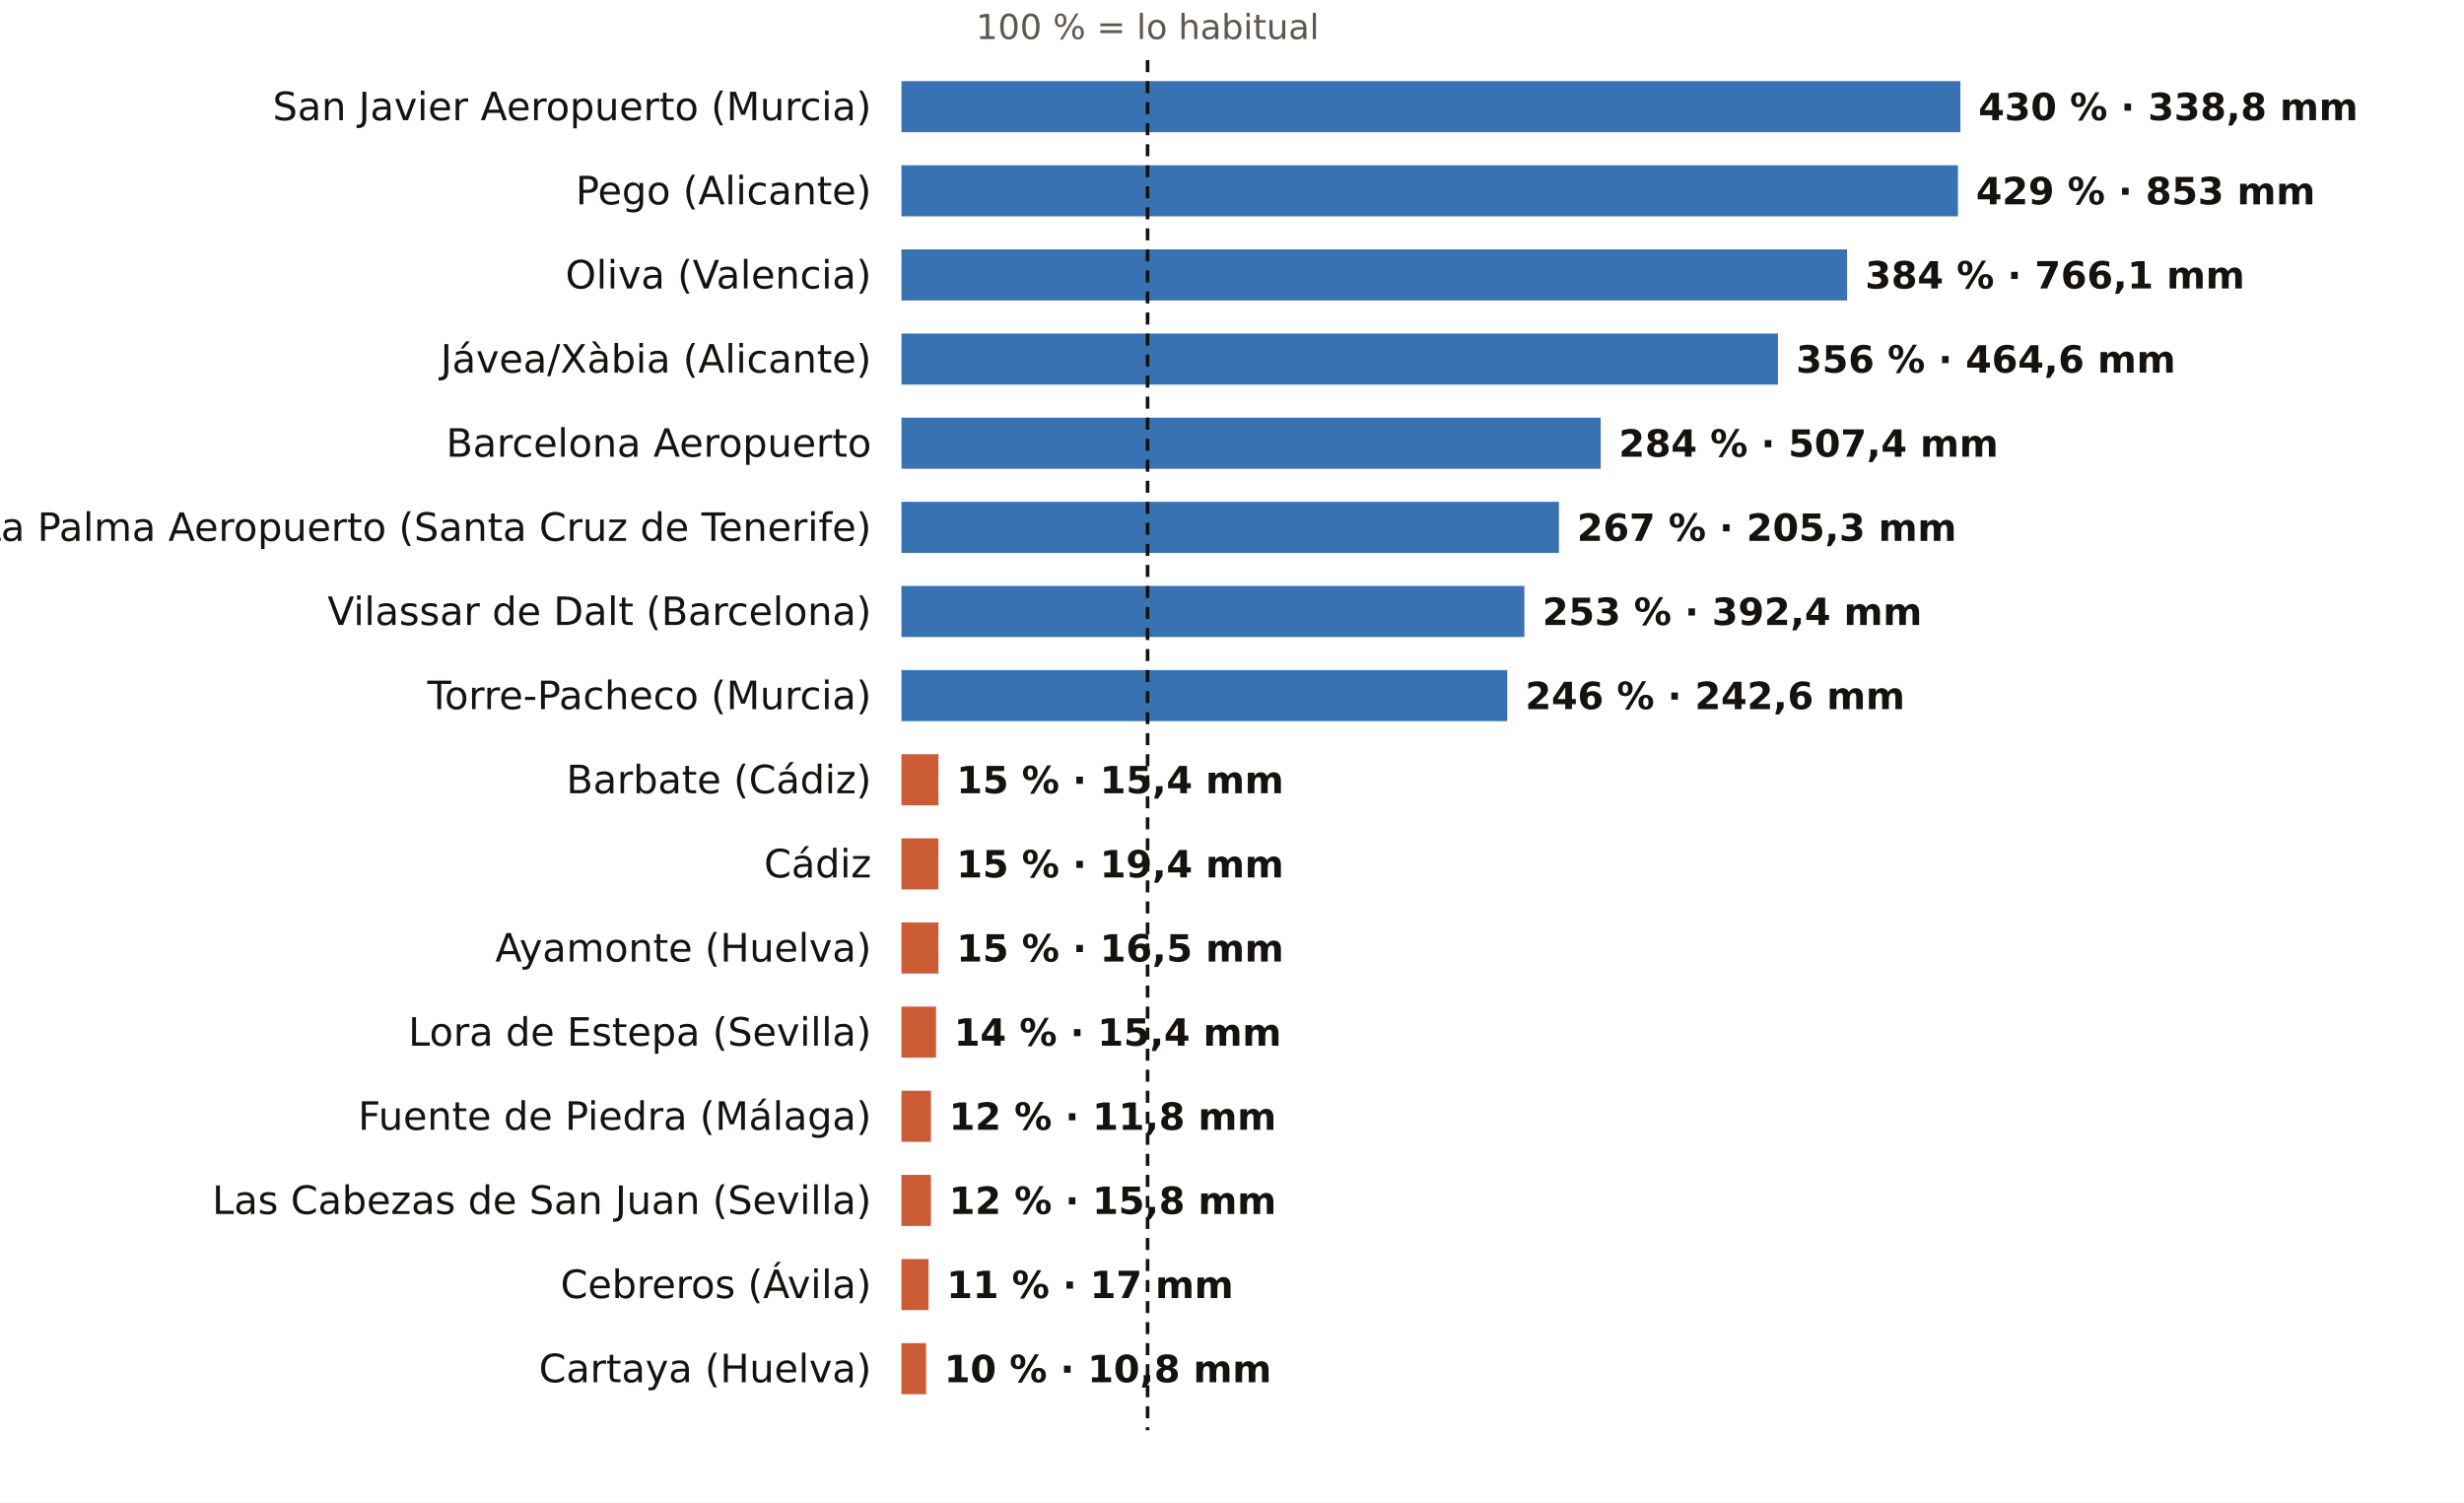
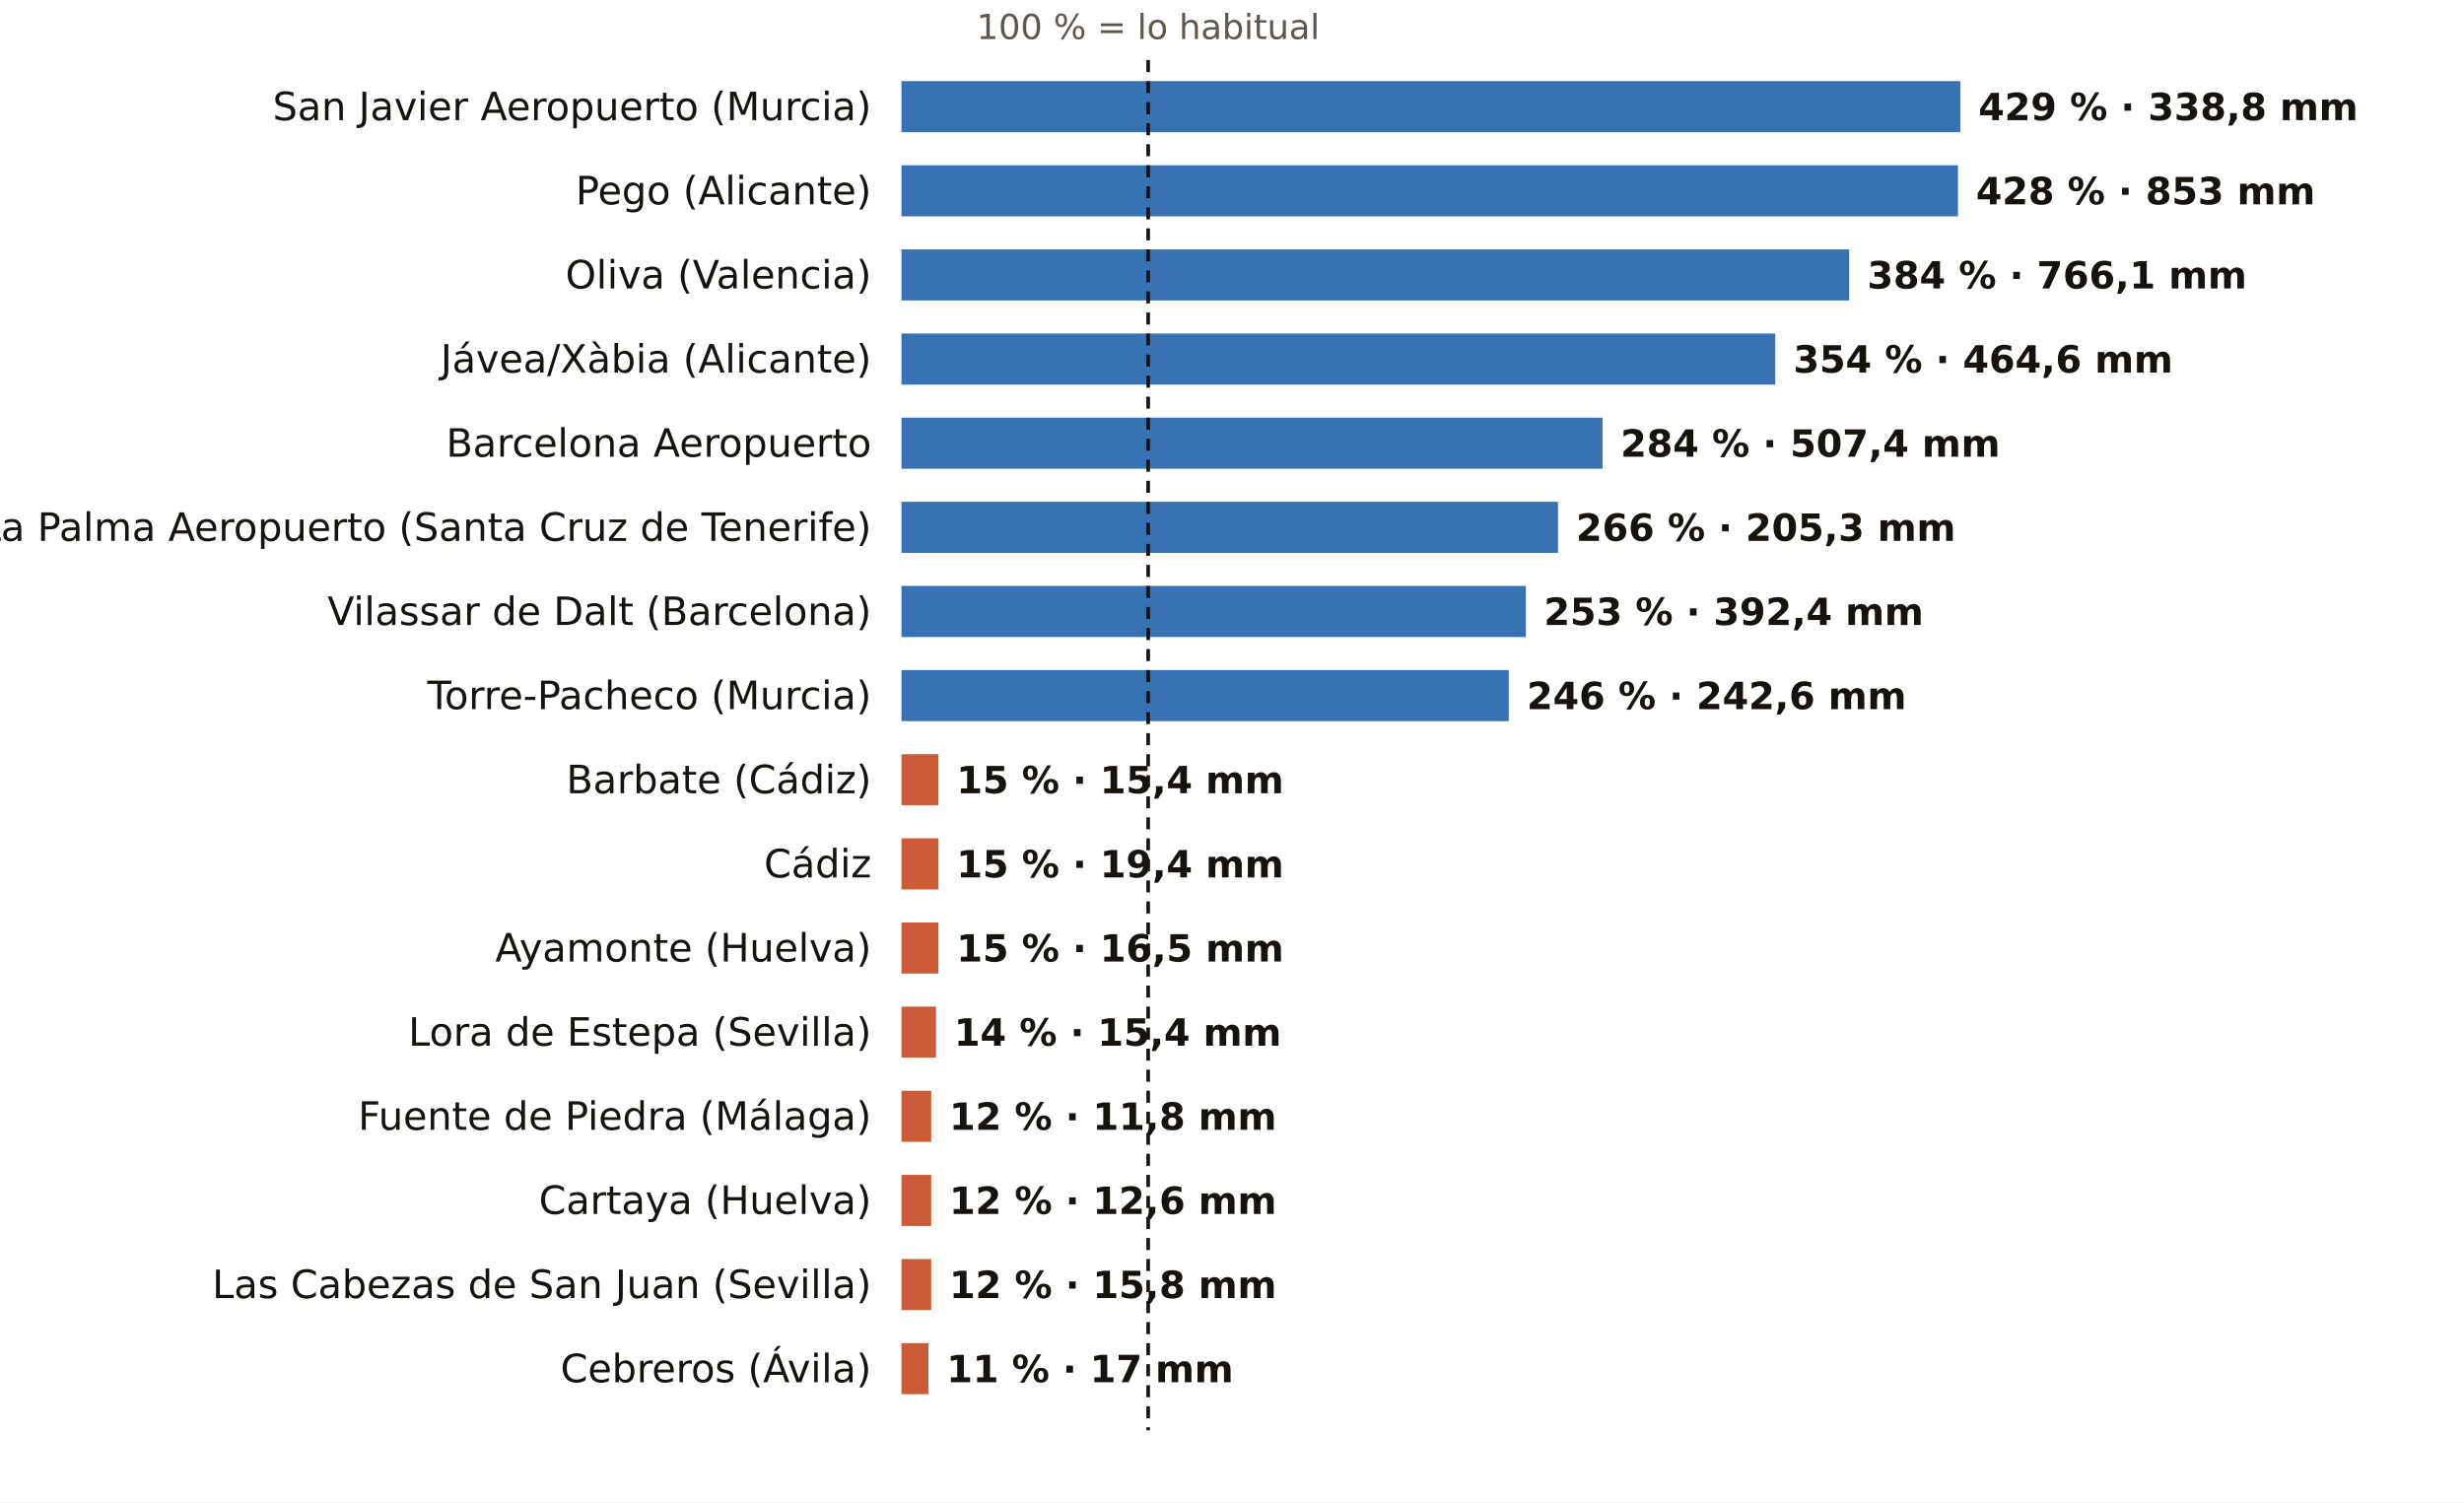
<svg xmlns="http://www.w3.org/2000/svg" viewBox="0 0 820 500" width="820" height="500" role="img" aria-label="El otoño, pluviómetro a pluviómetro: % de lo habitual">
  <rect width="820" height="500" fill="#FFFFFF" />
-   <text x="381.9" y="13.0" font-size="11.5" fill="#5E574E" text-anchor="middle" font-weight="400" font-family="Public Sans, DejaVu Sans, Arial, sans-serif">100 % = lo habitual</text>
+   <text x="382.1" y="13.0" font-size="11.5" fill="#5E574E" text-anchor="middle" font-weight="400" font-family="Public Sans, DejaVu Sans, Arial, sans-serif">100 % = lo habitual</text>
  <text x="290.0" y="40.0" font-size="13" fill="#16130F" text-anchor="end" font-weight="500" font-family="Public Sans, DejaVu Sans, Arial, sans-serif">San Javier Aeropuerto (Murcia)</text>
  <rect x="300" y="27" width="352.4" height="17" fill="#1F5FA8" opacity="0.88" />
-   <text x="658.4" y="40.0" font-size="12.5" fill="#16130F" text-anchor="start" font-weight="600" font-family="Public Sans, DejaVu Sans, Arial, sans-serif">430 % · 338,8 mm</text>
+   <text x="658.4" y="40.0" font-size="12.5" fill="#16130F" text-anchor="start" font-weight="600" font-family="Public Sans, DejaVu Sans, Arial, sans-serif">429 % · 338,8 mm</text>
  <text x="290.0" y="68.0" font-size="13" fill="#16130F" text-anchor="end" font-weight="500" font-family="Public Sans, DejaVu Sans, Arial, sans-serif">Pego (Alicante)</text>
  <rect x="300" y="55" width="351.6" height="17" fill="#1F5FA8" opacity="0.88" />
-   <text x="657.6" y="68.0" font-size="12.5" fill="#16130F" text-anchor="start" font-weight="600" font-family="Public Sans, DejaVu Sans, Arial, sans-serif">429 % · 853 mm</text>
+   <text x="657.6" y="68.0" font-size="12.5" fill="#16130F" text-anchor="start" font-weight="600" font-family="Public Sans, DejaVu Sans, Arial, sans-serif">428 % · 853 mm</text>
  <text x="290.0" y="96.0" font-size="13" fill="#16130F" text-anchor="end" font-weight="500" font-family="Public Sans, DejaVu Sans, Arial, sans-serif">Oliva (Valencia)</text>
-   <rect x="300" y="83" width="314.7" height="17" fill="#1F5FA8" opacity="0.88" />
-   <text x="620.7" y="96.0" font-size="12.5" fill="#16130F" text-anchor="start" font-weight="600" font-family="Public Sans, DejaVu Sans, Arial, sans-serif">384 % · 766,1 mm</text>
+   <rect x="300" y="83" width="315.4" height="17" fill="#1F5FA8" opacity="0.88" />
+   <text x="621.4" y="96.0" font-size="12.5" fill="#16130F" text-anchor="start" font-weight="600" font-family="Public Sans, DejaVu Sans, Arial, sans-serif">384 % · 766,1 mm</text>
  <text x="290.0" y="124.0" font-size="13" fill="#16130F" text-anchor="end" font-weight="500" font-family="Public Sans, DejaVu Sans, Arial, sans-serif">Jávea/Xàbia (Alicante)</text>
-   <rect x="300" y="111" width="291.7" height="17" fill="#1F5FA8" opacity="0.88" />
-   <text x="597.7" y="124.0" font-size="12.5" fill="#16130F" text-anchor="start" font-weight="600" font-family="Public Sans, DejaVu Sans, Arial, sans-serif">356 % · 464,6 mm</text>
+   <rect x="300" y="111" width="290.8" height="17" fill="#1F5FA8" opacity="0.88" />
+   <text x="596.8" y="124.0" font-size="12.5" fill="#16130F" text-anchor="start" font-weight="600" font-family="Public Sans, DejaVu Sans, Arial, sans-serif">354 % · 464,6 mm</text>
  <text x="290.0" y="152.0" font-size="13" fill="#16130F" text-anchor="end" font-weight="500" font-family="Public Sans, DejaVu Sans, Arial, sans-serif">Barcelona Aeropuerto</text>
-   <rect x="300" y="139" width="232.7" height="17" fill="#1F5FA8" opacity="0.88" />
-   <text x="538.7" y="152.0" font-size="12.5" fill="#16130F" text-anchor="start" font-weight="600" font-family="Public Sans, DejaVu Sans, Arial, sans-serif">284 % · 507,4 mm</text>
+   <rect x="300" y="139" width="233.3" height="17" fill="#1F5FA8" opacity="0.88" />
+   <text x="539.3" y="152.0" font-size="12.5" fill="#16130F" text-anchor="start" font-weight="600" font-family="Public Sans, DejaVu Sans, Arial, sans-serif">284 % · 507,4 mm</text>
  <text x="290.0" y="180.0" font-size="13" fill="#16130F" text-anchor="end" font-weight="500" font-family="Public Sans, DejaVu Sans, Arial, sans-serif">La Palma Aeropuerto (Santa Cruz de Tenerife)</text>
-   <rect x="300" y="167" width="218.8" height="17" fill="#1F5FA8" opacity="0.88" />
-   <text x="524.8" y="180.0" font-size="12.5" fill="#16130F" text-anchor="start" font-weight="600" font-family="Public Sans, DejaVu Sans, Arial, sans-serif">267 % · 205,3 mm</text>
+   <rect x="300" y="167" width="218.5" height="17" fill="#1F5FA8" opacity="0.88" />
+   <text x="524.5" y="180.0" font-size="12.5" fill="#16130F" text-anchor="start" font-weight="600" font-family="Public Sans, DejaVu Sans, Arial, sans-serif">266 % · 205,3 mm</text>
  <text x="290.0" y="208.0" font-size="13" fill="#16130F" text-anchor="end" font-weight="500" font-family="Public Sans, DejaVu Sans, Arial, sans-serif">Vilassar de Dalt (Barcelona)</text>
-   <rect x="300" y="195" width="207.3" height="17" fill="#1F5FA8" opacity="0.88" />
-   <text x="513.3" y="208.0" font-size="12.5" fill="#16130F" text-anchor="start" font-weight="600" font-family="Public Sans, DejaVu Sans, Arial, sans-serif">253 % · 392,4 mm</text>
+   <rect x="300" y="195" width="207.8" height="17" fill="#1F5FA8" opacity="0.88" />
+   <text x="513.8" y="208.0" font-size="12.5" fill="#16130F" text-anchor="start" font-weight="600" font-family="Public Sans, DejaVu Sans, Arial, sans-serif">253 % · 392,4 mm</text>
  <text x="290.0" y="236.0" font-size="13" fill="#16130F" text-anchor="end" font-weight="500" font-family="Public Sans, DejaVu Sans, Arial, sans-serif">Torre-Pacheco (Murcia)</text>
-   <rect x="300" y="223" width="201.6" height="17" fill="#1F5FA8" opacity="0.88" />
-   <text x="507.6" y="236.0" font-size="12.5" fill="#16130F" text-anchor="start" font-weight="600" font-family="Public Sans, DejaVu Sans, Arial, sans-serif">246 % · 242,6 mm</text>
+   <rect x="300" y="223" width="202.1" height="17" fill="#1F5FA8" opacity="0.88" />
+   <text x="508.1" y="236.0" font-size="12.5" fill="#16130F" text-anchor="start" font-weight="600" font-family="Public Sans, DejaVu Sans, Arial, sans-serif">246 % · 242,6 mm</text>
  <text x="290.0" y="264.0" font-size="13" fill="#16130F" text-anchor="end" font-weight="500" font-family="Public Sans, DejaVu Sans, Arial, sans-serif">Barbate (Cádiz)</text>
  <rect x="300" y="251" width="12.3" height="17" fill="#C4461A" opacity="0.88" />
  <text x="318.3" y="264.0" font-size="12.5" fill="#16130F" text-anchor="start" font-weight="600" font-family="Public Sans, DejaVu Sans, Arial, sans-serif">15 % · 15,4 mm</text>
  <text x="290.0" y="292.0" font-size="13" fill="#16130F" text-anchor="end" font-weight="500" font-family="Public Sans, DejaVu Sans, Arial, sans-serif">Cádiz</text>
  <rect x="300" y="279" width="12.3" height="17" fill="#C4461A" opacity="0.88" />
  <text x="318.3" y="292.0" font-size="12.5" fill="#16130F" text-anchor="start" font-weight="600" font-family="Public Sans, DejaVu Sans, Arial, sans-serif">15 % · 19,4 mm</text>
  <text x="290.0" y="320.0" font-size="13" fill="#16130F" text-anchor="end" font-weight="500" font-family="Public Sans, DejaVu Sans, Arial, sans-serif">Ayamonte (Huelva)</text>
  <rect x="300" y="307" width="12.3" height="17" fill="#C4461A" opacity="0.88" />
  <text x="318.3" y="320.0" font-size="12.5" fill="#16130F" text-anchor="start" font-weight="600" font-family="Public Sans, DejaVu Sans, Arial, sans-serif">15 % · 16,5 mm</text>
  <text x="290.0" y="348.0" font-size="13" fill="#16130F" text-anchor="end" font-weight="500" font-family="Public Sans, DejaVu Sans, Arial, sans-serif">Lora de Estepa (Sevilla)</text>
  <rect x="300" y="335" width="11.5" height="17" fill="#C4461A" opacity="0.88" />
  <text x="317.5" y="348.0" font-size="12.5" fill="#16130F" text-anchor="start" font-weight="600" font-family="Public Sans, DejaVu Sans, Arial, sans-serif">14 % · 15,4 mm</text>
  <text x="290.0" y="376.0" font-size="13" fill="#16130F" text-anchor="end" font-weight="500" font-family="Public Sans, DejaVu Sans, Arial, sans-serif">Fuente de Piedra (Málaga)</text>
-   <rect x="300" y="363" width="9.8" height="17" fill="#C4461A" opacity="0.88" />
-   <text x="315.8" y="376.0" font-size="12.5" fill="#16130F" text-anchor="start" font-weight="600" font-family="Public Sans, DejaVu Sans, Arial, sans-serif">12 % · 11,8 mm</text>
-   <text x="290.0" y="404.0" font-size="13" fill="#16130F" text-anchor="end" font-weight="500" font-family="Public Sans, DejaVu Sans, Arial, sans-serif">Las Cabezas de San Juan (Sevilla)</text>
-   <rect x="300" y="391" width="9.8" height="17" fill="#C4461A" opacity="0.88" />
-   <text x="315.8" y="404.0" font-size="12.5" fill="#16130F" text-anchor="start" font-weight="600" font-family="Public Sans, DejaVu Sans, Arial, sans-serif">12 % · 15,8 mm</text>
-   <text x="290.0" y="432.0" font-size="13" fill="#16130F" text-anchor="end" font-weight="500" font-family="Public Sans, DejaVu Sans, Arial, sans-serif">Cebreros (Ávila)</text>
-   <rect x="300" y="419" width="9.0" height="17" fill="#C4461A" opacity="0.88" />
-   <text x="315.0" y="432.0" font-size="12.5" fill="#16130F" text-anchor="start" font-weight="600" font-family="Public Sans, DejaVu Sans, Arial, sans-serif">11 % · 17 mm</text>
-   <text x="290.0" y="460.0" font-size="13" fill="#16130F" text-anchor="end" font-weight="500" font-family="Public Sans, DejaVu Sans, Arial, sans-serif">Cartaya (Huelva)</text>
-   <rect x="300" y="447" width="8.2" height="17" fill="#C4461A" opacity="0.88" />
-   <text x="314.2" y="460.0" font-size="12.5" fill="#16130F" text-anchor="start" font-weight="600" font-family="Public Sans, DejaVu Sans, Arial, sans-serif">10 % · 10,8 mm</text>
-   <line x1="381.9" x2="381.9" y1="20" y2="476" stroke="#16130F" stroke-width="1.2" stroke-dasharray="4 3" />
+   <rect x="300" y="363" width="9.9" height="17" fill="#C4461A" opacity="0.88" />
+   <text x="315.9" y="376.0" font-size="12.5" fill="#16130F" text-anchor="start" font-weight="600" font-family="Public Sans, DejaVu Sans, Arial, sans-serif">12 % · 11,8 mm</text>
+   <text x="290.0" y="404.0" font-size="13" fill="#16130F" text-anchor="end" font-weight="500" font-family="Public Sans, DejaVu Sans, Arial, sans-serif">Cartaya (Huelva)</text>
+   <rect x="300" y="391" width="9.9" height="17" fill="#C4461A" opacity="0.88" />
+   <text x="315.9" y="404.0" font-size="12.5" fill="#16130F" text-anchor="start" font-weight="600" font-family="Public Sans, DejaVu Sans, Arial, sans-serif">12 % · 12,6 mm</text>
+   <text x="290.0" y="432.0" font-size="13" fill="#16130F" text-anchor="end" font-weight="500" font-family="Public Sans, DejaVu Sans, Arial, sans-serif">Las Cabezas de San Juan (Sevilla)</text>
+   <rect x="300" y="419" width="9.9" height="17" fill="#C4461A" opacity="0.88" />
+   <text x="315.9" y="432.0" font-size="12.5" fill="#16130F" text-anchor="start" font-weight="600" font-family="Public Sans, DejaVu Sans, Arial, sans-serif">12 % · 15,8 mm</text>
+   <text x="290.0" y="460.0" font-size="13" fill="#16130F" text-anchor="end" font-weight="500" font-family="Public Sans, DejaVu Sans, Arial, sans-serif">Cebreros (Ávila)</text>
+   <rect x="300" y="447" width="9.0" height="17" fill="#C4461A" opacity="0.88" />
+   <text x="315.0" y="460.0" font-size="12.5" fill="#16130F" text-anchor="start" font-weight="600" font-family="Public Sans, DejaVu Sans, Arial, sans-serif">11 % · 17 mm</text>
+   <line x1="382.1" x2="382.1" y1="20" y2="476" stroke="#16130F" stroke-width="1.2" stroke-dasharray="4 3" />
</svg>
